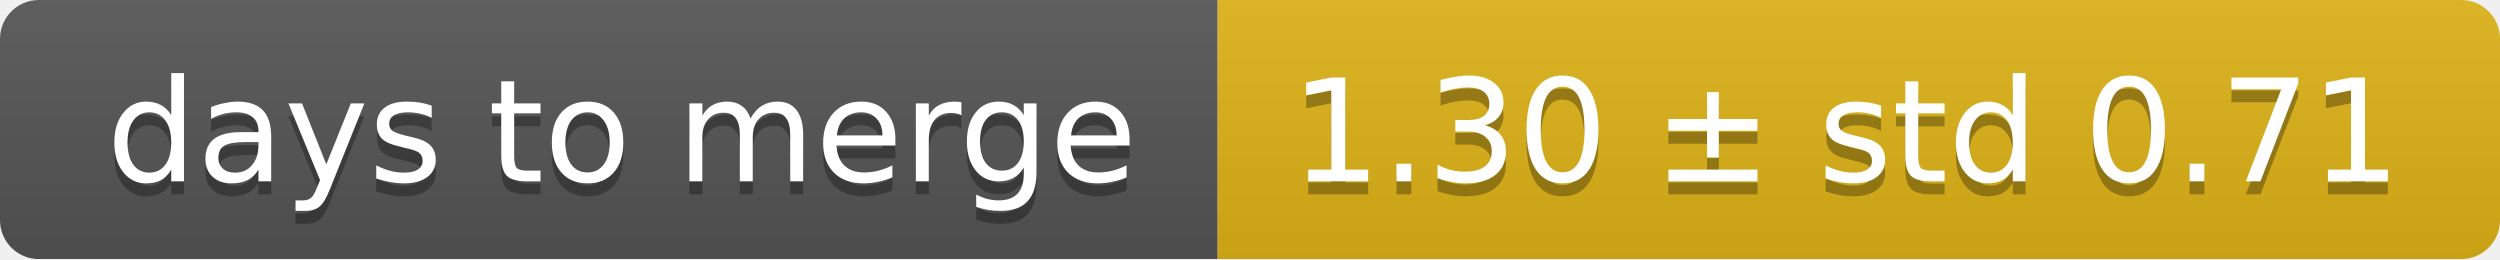
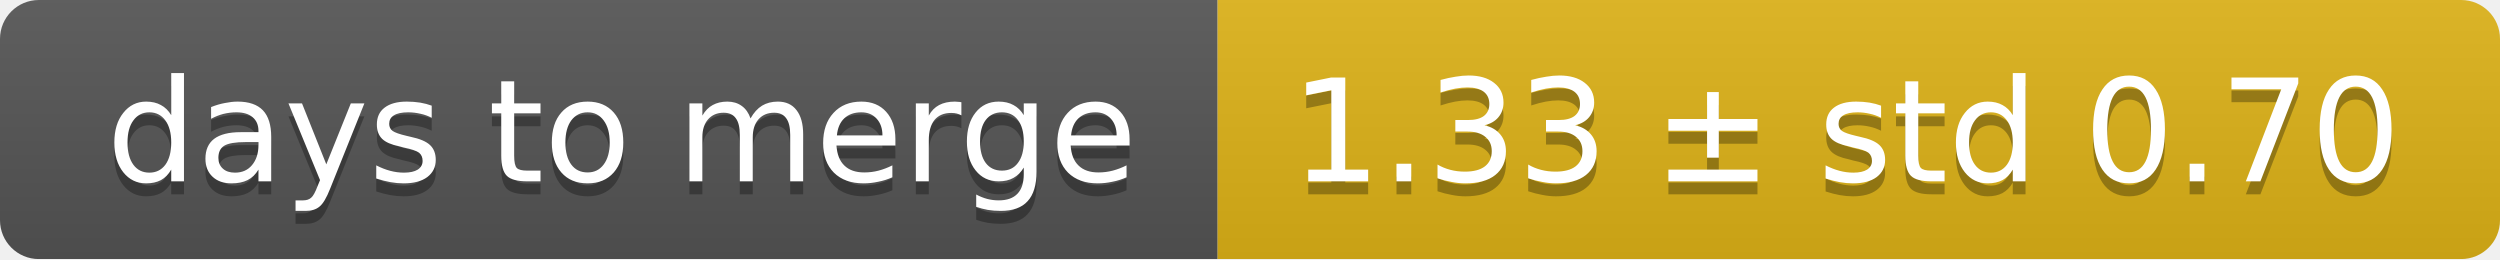
<svg xmlns="http://www.w3.org/2000/svg" width="193" height="20">
  <linearGradient id="smooth" x2="0" y2="100%">
    <stop offset="0" stop-color="#bbb" stop-opacity=".1" />
    <stop offset="1" stop-opacity=".1" />
  </linearGradient>
  <mask id="round">
    <rect width="193" height="20" rx="3" fill="#fff" />
  </mask>
  <g mask="url(#round)">
    <rect width="94" height="20" fill="#555" />
    <rect x="94" width="99" height="20" fill="#dfb317" />
    <rect width="193" height="20" fill="url(#smooth)" />
  </g>
  <g fill="#fff" text-anchor="middle" font-family="DejaVu Sans,Verdana,Geneva,sans-serif" font-size="11">
    <text x="48" y="15" fill="#010101" fill-opacity=".3">days to merge</text>
    <text x="48" y="14">days to merge</text>
-     <text x="142.5" y="15" fill="#010101" fill-opacity=".3">1.30 ± std 0.71</text>
-     <text x="142.5" y="14">1.30 ± std 0.71</text>
+     <text x="142.5" y="15" fill="#010101" fill-opacity=".3">1.33 ± std 0.70</text>
+     <text x="142.5" y="14">1.33 ± std 0.70</text>
  </g>
</svg>
